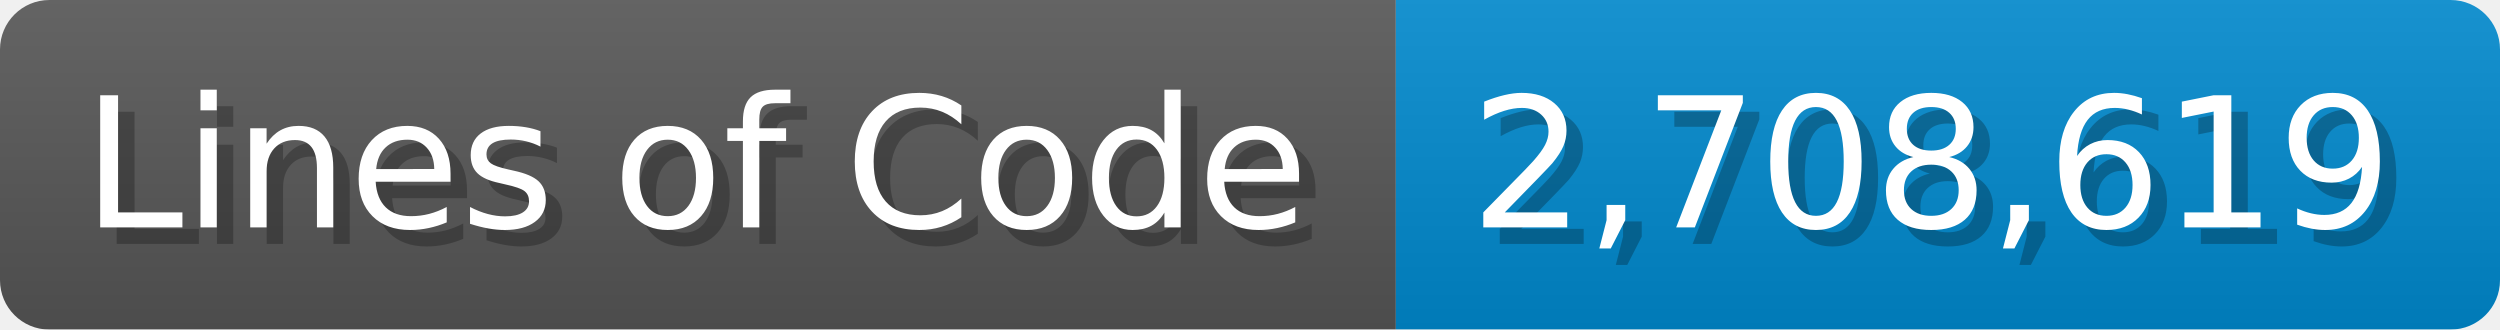
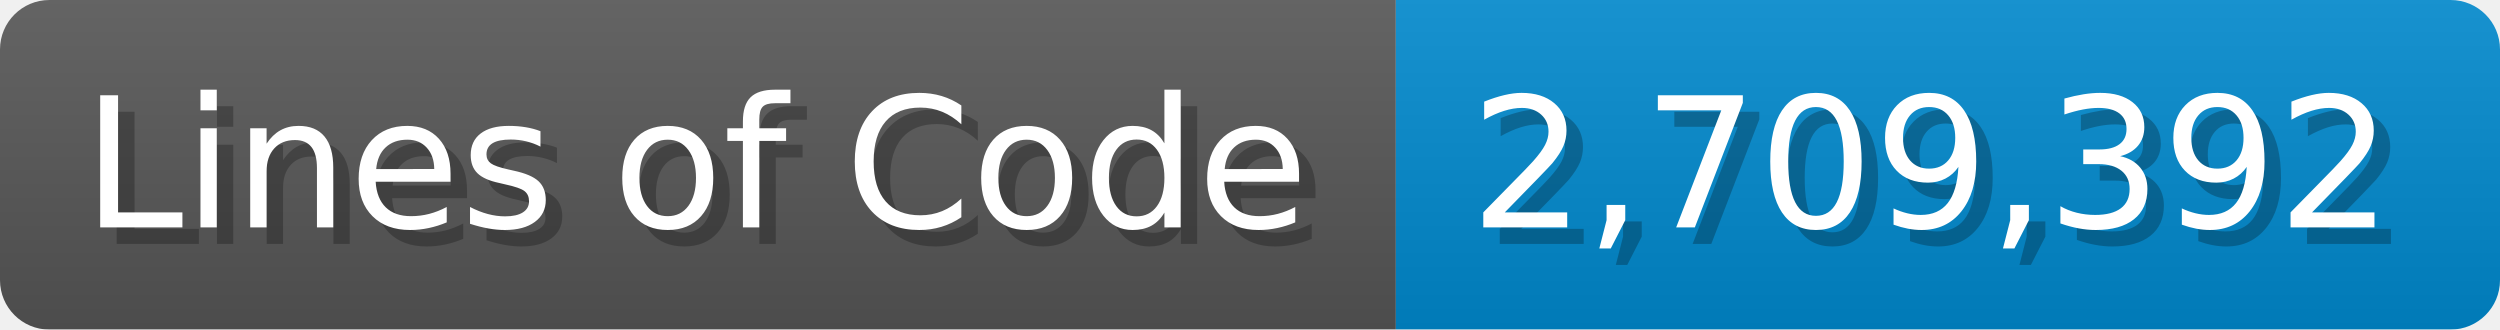
<svg xmlns="http://www.w3.org/2000/svg" width="151.7" height="20" viewBox="0 0 1517 200">
  <linearGradient id="a" x2="0" y2="100%">
    <stop offset="0" stop-opacity=".1" stop-color="#EEE" />
    <stop offset="1" stop-opacity=".1" />
  </linearGradient>
  <mask id="m">
    <rect width="1517" height="200" rx="30" fill="#FFF" />
  </mask>
  <g mask="url(#m)">
    <rect width="847" height="200" fill="#555" />
    <rect width="670" height="200" fill="#08C" x="847" />
    <rect width="1517" height="200" fill="url(#a)" />
  </g>
  <g fill="#fff" text-anchor="start" font-family="Verdana,DejaVu Sans,sans-serif" font-size="110">
    <text x="60" y="148" textLength="747" fill="#000" opacity="0.25">Lines of Code</text>
    <text x="50" y="138" textLength="747">Lines of Code</text>
-     <text x="902" y="148" textLength="570" fill="#000" opacity="0.25">2,708,619</text>
-     <text x="892" y="138" textLength="570">2,708,619</text>
+     <text x="902" y="148" textLength="570" fill="#000" opacity="0.25">2,709,392</text>
+     <text x="892" y="138" textLength="570">2,709,392</text>
  </g>
</svg>
